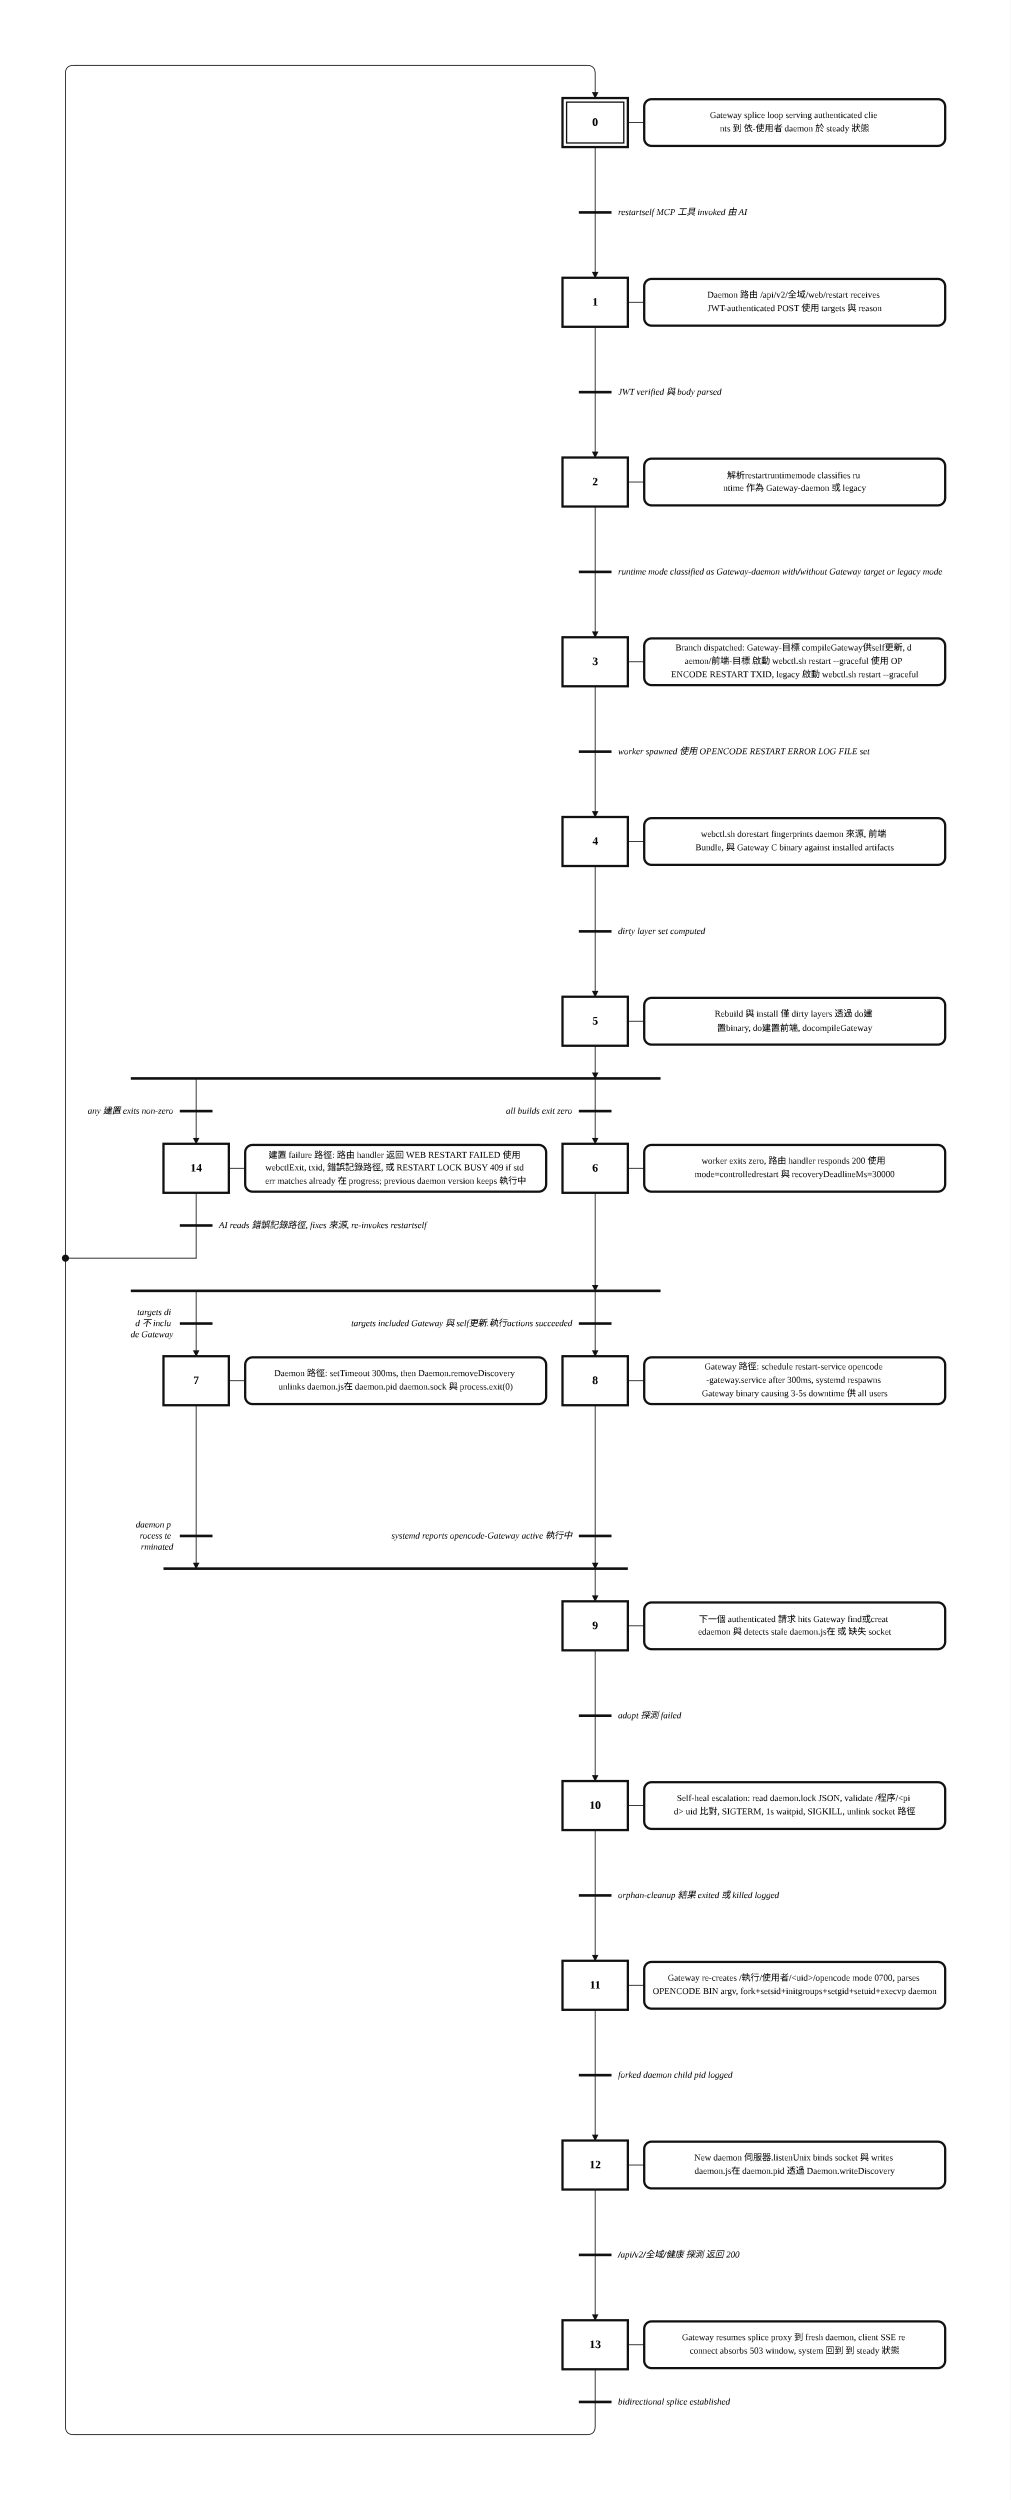
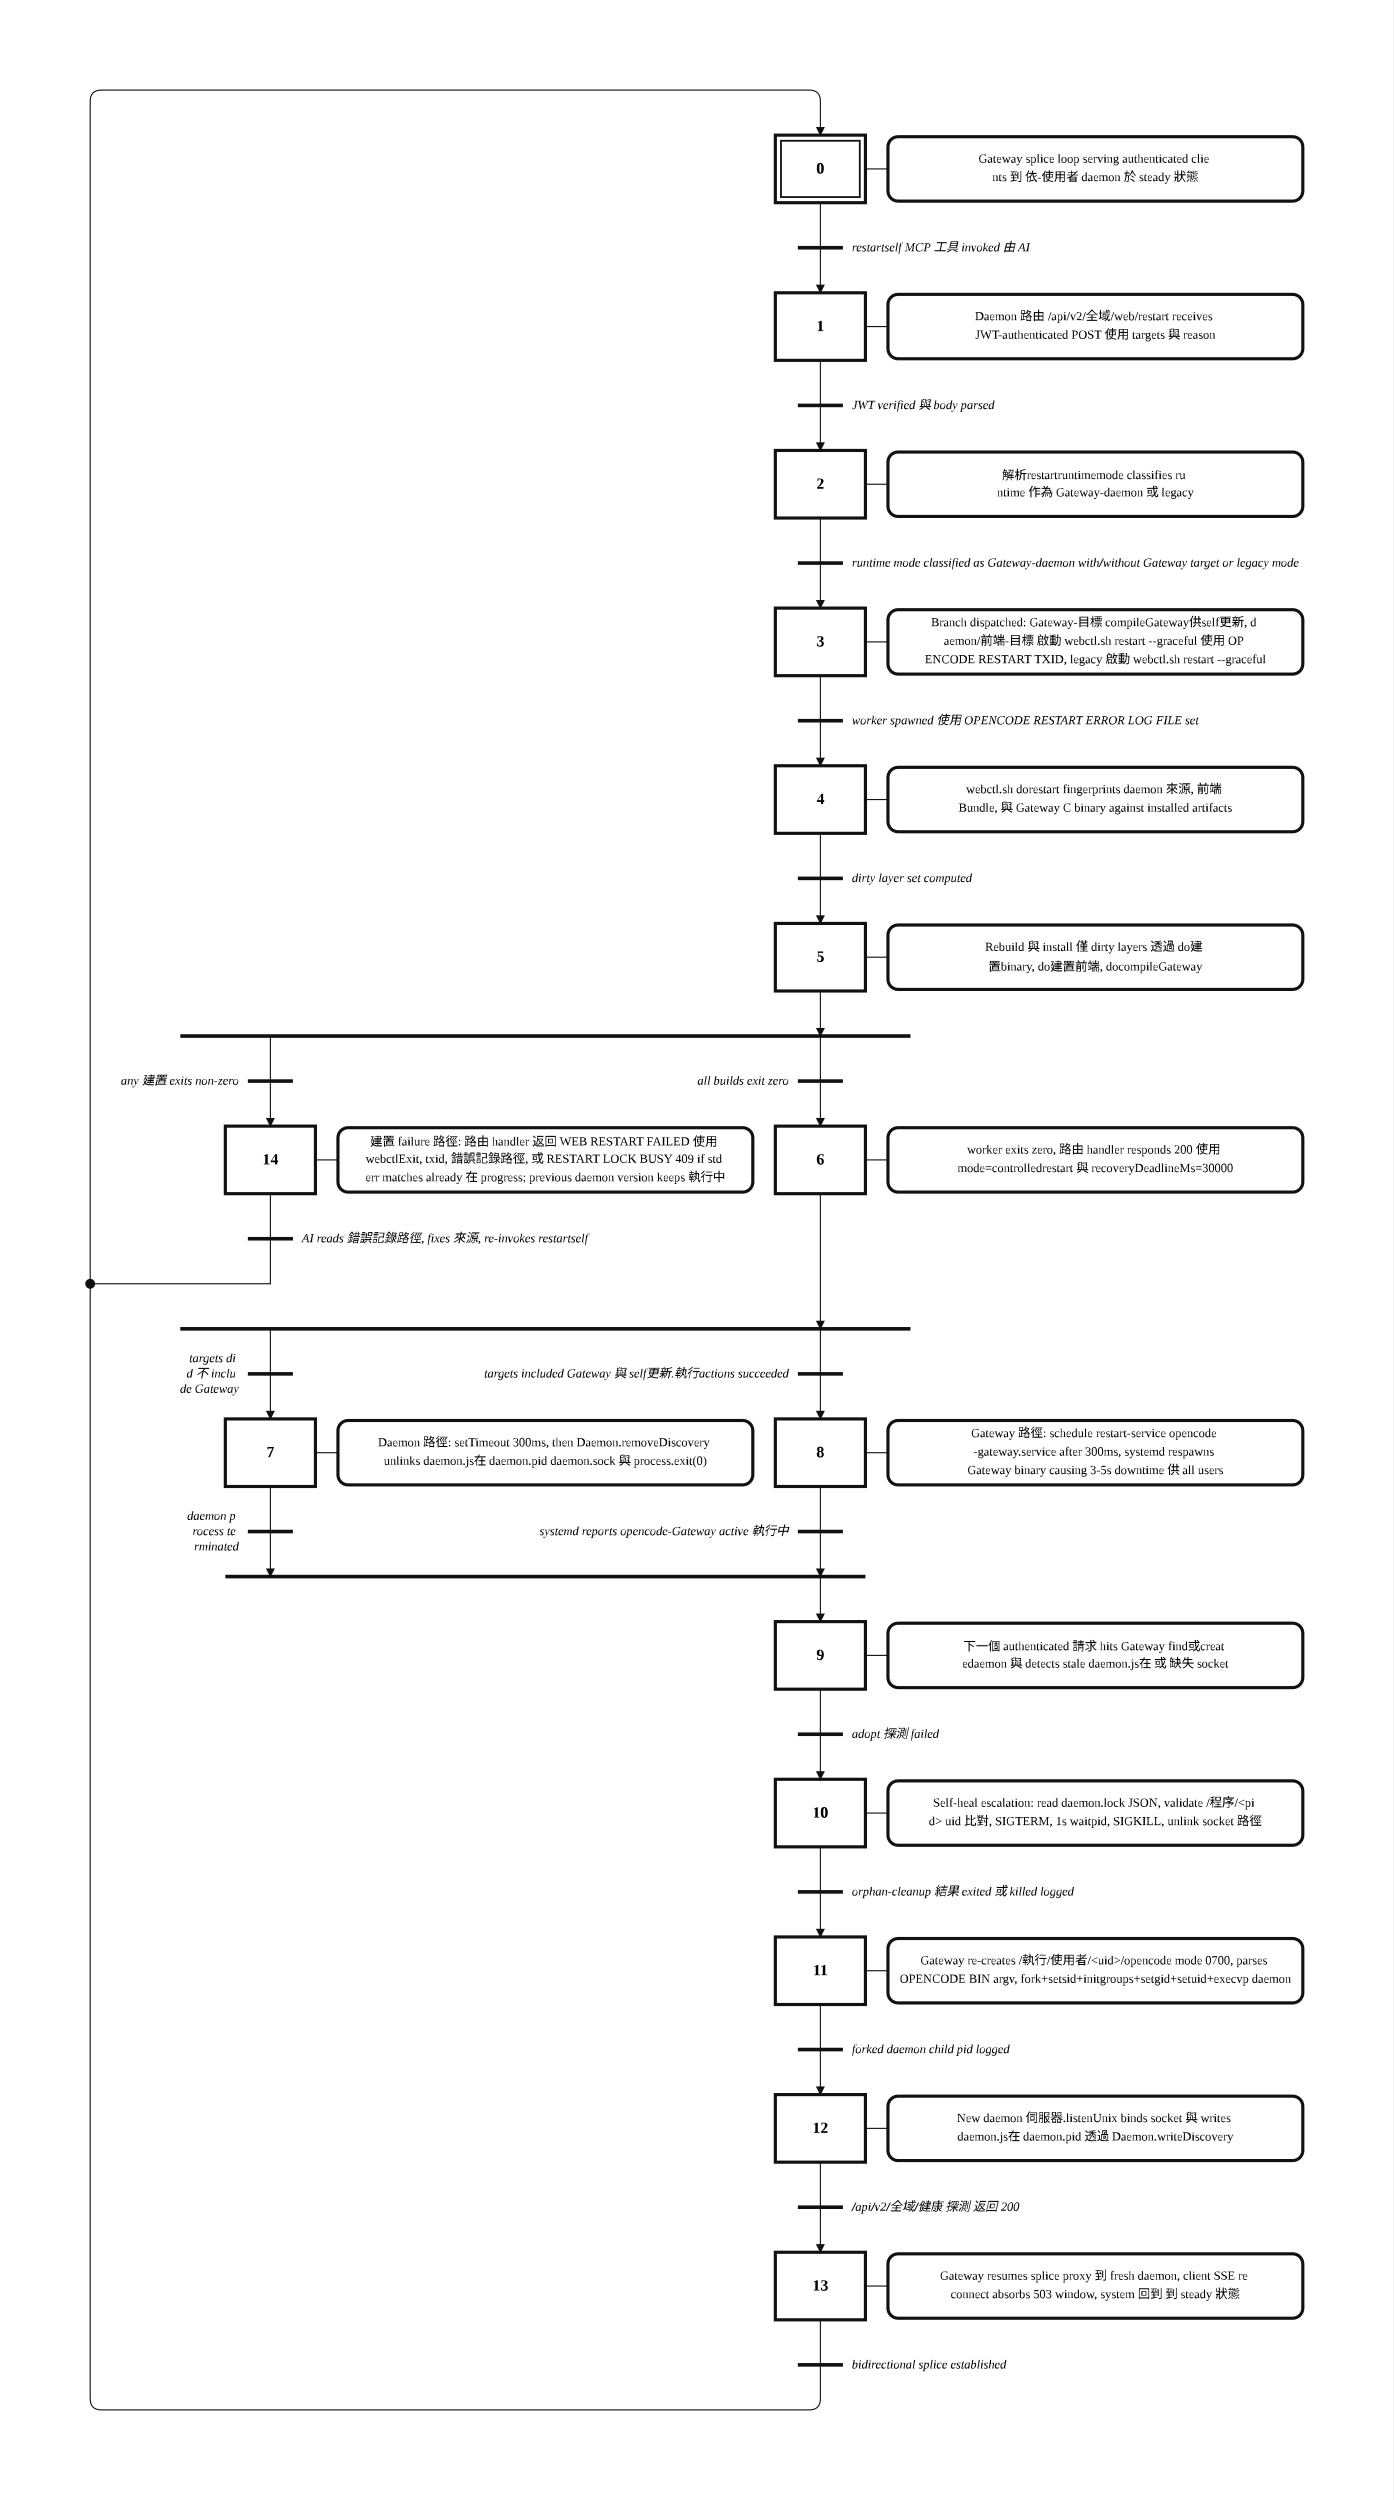
- <svg xmlns="http://www.w3.org/2000/svg" width="1237" height="3060" viewBox="-2.00 -2.00 61.84 153.00" role="img">
+ <svg xmlns="http://www.w3.org/2000/svg" width="1237" height="2220" viewBox="-2.00 -2.00 61.84 111.00" role="img">
  <style>
.step{fill:#fff;stroke:#111;stroke-width:.14}.step-inner{fill:none;stroke:#111;stroke-width:.08}
.action{fill:#fff;stroke:#111;stroke-width:.14}.gate{stroke:#111;stroke-width:.16}
.edge{fill:none;stroke:#111;stroke-width:.05;stroke-linecap:round;stroke-linejoin:round}.edge-arrow{marker-end:url(#arrow)}
.flyover-mask{stroke:#fff;stroke-width:.12;stroke-linecap:round}
.flyover{fill:none;stroke:#111;stroke-width:.05;stroke-linecap:round}
.junction{fill:#111;stroke:#111;stroke-width:0}.branch-junction{fill:#fff;stroke:#111;stroke-width:.08}
.assoc{stroke:#111;stroke-width:.05}.label{font:bold .7px 'Times New Roman', 'BiauKai', 'DFKai-SB', serif;text-anchor:middle;dominant-baseline:middle}
.action-label{font:.55px 'Times New Roman', 'BiauKai', 'DFKai-SB', serif;text-anchor:middle;dominant-baseline:middle}.gate-label{font:italic .55px 'Times New Roman', 'BiauKai', 'DFKai-SB', serif;text-anchor:start;dominant-baseline:middle}.gate-label-left{font:italic .55px 'Times New Roman', 'BiauKai', 'DFKai-SB', serif;text-anchor:end;dominant-baseline:middle}
</style>
  <defs>
    <marker id="arrow" markerWidth="0.4" markerHeight="0.4" refX="0.36" refY="0.2" orient="auto" markerUnits="userSpaceOnUse">
      <path d="M 0 0 L 0.4 0.2 L 0 0.4 z" fill="#111" />
    </marker>
  </defs>
-   <rect x="-2.00" y="-2.00" width="61.84" height="153.00" fill="white" />
-   <path class="edge" d="M 34.42 7.00 L 34.42 11.00" />
-   <path class="edge edge-arrow" d="M 34.42 11.00 L 34.42 15.00" />
-   <path class="edge" d="M 34.42 18.00 L 34.42 22.00" />
-   <path class="edge edge-arrow" d="M 34.42 22.00 L 34.42 26.00" />
-   <path class="edge" d="M 34.42 29.00 L 34.42 33.00" />
-   <path class="edge edge-arrow" d="M 34.42 33.00 L 34.42 37.00" />
-   <path class="edge" d="M 34.42 40.00 L 34.42 44.00" />
+   <rect x="-2.00" y="-2.00" width="61.84" height="111.00" fill="white" />
+   <path class="edge" d="M 34.42 7.00 L 34.42 9.00" />
+   <path class="edge edge-arrow" d="M 34.42 9.00 L 34.42 11.00" />
+   <path class="edge" d="M 34.42 14.00 L 34.42 16.00" />
+   <path class="edge edge-arrow" d="M 34.42 16.00 L 34.42 18.00" />
+   <path class="edge" d="M 34.42 21.00 L 34.42 23.00" />
+   <path class="edge edge-arrow" d="M 34.42 23.00 L 34.42 25.00" />
+   <path class="edge" d="M 34.42 28.00 L 34.42 30.00" />
+   <path class="edge edge-arrow" d="M 34.42 30.00 L 34.42 32.00" />
+   <path class="edge" d="M 34.42 35.00 L 34.42 37.00" />
+   <path class="edge edge-arrow" d="M 34.42 37.00 L 34.42 39.00" />
+   <path class="edge edge-arrow" d="M 34.42 42.00 L 34.42 44.00" />
  <path class="edge edge-arrow" d="M 34.42 44.00 L 34.42 48.00" />
-   <path class="edge" d="M 34.42 51.00 L 34.42 55.00" />
-   <path class="edge edge-arrow" d="M 34.42 55.00 L 34.42 59.00" />
-   <path class="edge edge-arrow" d="M 34.42 62.00 L 34.42 64.00" />
+   <path class="edge edge-arrow" d="M 10.00 44.00 L 10.00 48.00" />
+   <path class="edge edge-arrow" d="M 34.42 51.00 L 34.42 57.00" />
+   <path class="edge edge-arrow" d="M 10.00 57.00 L 10.00 61.00" />
+   <path class="edge edge-arrow" d="M 34.42 57.00 L 34.42 61.00" />
+   <path class="edge edge-arrow" d="M 10.00 64.00 L 10.00 68.00" />
+   <path class="edge edge-arrow" d="M 34.42 68.00 L 34.42 70.00" />
  <path class="edge edge-arrow" d="M 34.42 64.00 L 34.42 68.00" />
-   <path class="edge edge-arrow" d="M 10.00 64.00 L 10.00 68.00" />
-   <path class="edge edge-arrow" d="M 34.42 71.00 L 34.42 77.00" />
-   <path class="edge edge-arrow" d="M 10.00 77.00 L 10.00 81.00" />
-   <path class="edge edge-arrow" d="M 34.42 77.00 L 34.42 81.00" />
-   <path class="edge edge-arrow" d="M 10.00 84.00 L 10.00 94.00" />
-   <path class="edge edge-arrow" d="M 34.42 94.00 L 34.42 96.00" />
-   <path class="edge edge-arrow" d="M 34.42 84.00 L 34.42 94.00" />
-   <path class="edge" d="M 34.42 99.00 L 34.42 103.00" />
-   <path class="edge edge-arrow" d="M 34.42 103.00 L 34.42 107.00" />
-   <path class="edge" d="M 34.42 110.00 L 34.42 114.00" />
-   <path class="edge edge-arrow" d="M 34.42 114.00 L 34.42 118.00" />
-   <path class="edge" d="M 34.42 121.00 L 34.42 125.00" />
-   <path class="edge edge-arrow" d="M 34.42 125.00 L 34.42 129.00" />
-   <path class="edge" d="M 34.42 132.00 L 34.42 136.00" />
-   <path class="edge edge-arrow" d="M 34.42 136.00 L 34.42 140.00" />
-   <path class="edge" d="M 34.42 143.00 L 34.42 145.00" />
-   <path class="edge edge-arrow" d="M 34.42 145.00 L 34.42 146.50 Q 34.42 147.00 33.92 147.00 L 2.50 147.00 Q 2.00 147.00 2.00 146.50 L 2.00 2.50 Q 2.00 2.00 2.50 2.00 L 33.92 2.00 Q 34.42 2.00 34.42 2.50 L 34.42 4.00" />
-   <path class="edge" d="M 10.00 71.00 L 10.00 73.00" />
-   <path class="edge" d="M 10.00 73.00 L 10.00 75.00" />
-   <path class="edge" d="M 10.00 75.00 L 2.00 75.00" />
+   <path class="edge" d="M 34.42 73.00 L 34.42 75.00" />
+   <path class="edge edge-arrow" d="M 34.42 75.00 L 34.42 77.00" />
+   <path class="edge" d="M 34.42 80.00 L 34.42 82.00" />
+   <path class="edge edge-arrow" d="M 34.42 82.00 L 34.42 84.00" />
+   <path class="edge" d="M 34.42 87.00 L 34.42 89.00" />
+   <path class="edge edge-arrow" d="M 34.42 89.00 L 34.42 91.00" />
+   <path class="edge" d="M 34.42 94.00 L 34.42 96.00" />
+   <path class="edge edge-arrow" d="M 34.42 96.00 L 34.42 98.00" />
+   <path class="edge" d="M 34.42 101.00 L 34.42 103.00" />
+   <path class="edge edge-arrow" d="M 34.42 103.00 L 34.42 104.50 Q 34.42 105.00 33.92 105.00 L 2.50 105.00 Q 2.00 105.00 2.00 104.50 L 2.00 2.50 Q 2.00 2.00 2.50 2.00 L 33.92 2.00 Q 34.42 2.00 34.42 2.50 L 34.42 4.00" />
+   <path class="edge" d="M 10.00 51.00 L 10.00 53.00" />
+   <path class="edge" d="M 10.00 53.00 L 10.00 55.00" />
+   <path class="edge" d="M 10.00 55.00 L 2.00 55.00" />
  <rect class="step" x="32.42" y="4.00" width="4.00" height="3.00" />
  <rect class="step-inner" x="32.67" y="4.25" width="3.50" height="2.50" />
  <text class="label" x="34.42" y="5.50">0</text>
-   <rect class="step" x="32.42" y="15.00" width="4.00" height="3.00" />
-   <text class="label" x="34.42" y="16.50">1</text>
-   <rect class="step" x="32.42" y="26.00" width="4.00" height="3.00" />
-   <text class="label" x="34.42" y="27.50">2</text>
-   <rect class="step" x="32.42" y="37.00" width="4.00" height="3.00" />
-   <text class="label" x="34.42" y="38.50">3</text>
+   <rect class="step" x="32.42" y="11.00" width="4.00" height="3.00" />
+   <text class="label" x="34.42" y="12.50">1</text>
+   <rect class="step" x="32.42" y="18.00" width="4.00" height="3.00" />
+   <text class="label" x="34.42" y="19.50">2</text>
+   <rect class="step" x="32.42" y="25.00" width="4.00" height="3.00" />
+   <text class="label" x="34.42" y="26.50">3</text>
+   <rect class="step" x="32.42" y="32.00" width="4.00" height="3.00" />
+   <text class="label" x="34.42" y="33.50">4</text>
+   <rect class="step" x="32.42" y="39.00" width="4.00" height="3.00" />
+   <text class="label" x="34.42" y="40.50">5</text>
  <rect class="step" x="32.42" y="48.00" width="4.00" height="3.00" />
-   <text class="label" x="34.42" y="49.50">4</text>
-   <rect class="step" x="32.42" y="59.00" width="4.00" height="3.00" />
-   <text class="label" x="34.42" y="60.50">5</text>
-   <rect class="step" x="32.42" y="68.00" width="4.00" height="3.00" />
-   <text class="label" x="34.42" y="69.50">6</text>
-   <rect class="step" x="8.00" y="81.00" width="4.00" height="3.00" />
-   <text class="label" x="10.00" y="82.50">7</text>
-   <rect class="step" x="32.42" y="81.00" width="4.00" height="3.00" />
-   <text class="label" x="34.42" y="82.50">8</text>
-   <rect class="step" x="32.42" y="96.00" width="4.00" height="3.00" />
-   <text class="label" x="34.42" y="97.50">9</text>
-   <rect class="step" x="32.42" y="107.00" width="4.00" height="3.00" />
-   <text class="label" x="34.42" y="108.50">10</text>
-   <rect class="step" x="32.42" y="118.00" width="4.00" height="3.00" />
-   <text class="label" x="34.42" y="119.50">11</text>
-   <rect class="step" x="32.42" y="129.00" width="4.00" height="3.00" />
-   <text class="label" x="34.42" y="130.50">12</text>
-   <rect class="step" x="32.42" y="140.00" width="4.00" height="3.00" />
-   <text class="label" x="34.42" y="141.50">13</text>
-   <rect class="step" x="8.00" y="68.00" width="4.00" height="3.00" />
-   <text class="label" x="10.00" y="69.50">14</text>
+   <text class="label" x="34.42" y="49.50">6</text>
+   <rect class="step" x="8.00" y="61.00" width="4.00" height="3.00" />
+   <text class="label" x="10.00" y="62.50">7</text>
+   <rect class="step" x="32.42" y="61.00" width="4.00" height="3.00" />
+   <text class="label" x="34.42" y="62.50">8</text>
+   <rect class="step" x="32.42" y="70.00" width="4.00" height="3.00" />
+   <text class="label" x="34.42" y="71.50">9</text>
+   <rect class="step" x="32.42" y="77.00" width="4.00" height="3.00" />
+   <text class="label" x="34.42" y="78.50">10</text>
+   <rect class="step" x="32.42" y="84.00" width="4.00" height="3.00" />
+   <text class="label" x="34.42" y="85.50">11</text>
+   <rect class="step" x="32.42" y="91.00" width="4.00" height="3.00" />
+   <text class="label" x="34.42" y="92.50">12</text>
+   <rect class="step" x="32.42" y="98.00" width="4.00" height="3.00" />
+   <text class="label" x="34.42" y="99.50">13</text>
+   <rect class="step" x="8.00" y="48.00" width="4.00" height="3.00" />
+   <text class="label" x="10.00" y="49.50">14</text>
  <line class="assoc" x1="36.42" y1="5.50" x2="37.42" y2="5.50" />
  <rect class="action" x="37.42" y="4.07" width="18.42" height="2.86" rx="0.45" ry="0.45" />
  <text class="action-label" x="46.63" y="5.09">
    <tspan x="46.63" dy="0">Gateway splice loop serving authenticated clie</tspan>
    <tspan x="46.63" dy="0.82">nts 到 依-使用者 daemon 於 steady 狀態</tspan>
  </text>
-   <line class="assoc" x1="36.42" y1="16.50" x2="37.42" y2="16.50" />
-   <rect class="action" x="37.42" y="15.07" width="18.42" height="2.86" rx="0.45" ry="0.45" />
-   <text class="action-label" x="46.63" y="16.09">
+   <line class="assoc" x1="36.42" y1="12.50" x2="37.42" y2="12.50" />
+   <rect class="action" x="37.42" y="11.07" width="18.42" height="2.86" rx="0.45" ry="0.45" />
+   <text class="action-label" x="46.63" y="12.09">
    <tspan x="46.63" dy="0">Daemon 路由 /api/v2/全域/web/restart receives</tspan>
    <tspan x="46.63" dy="0.82">JWT-authenticated POST 使用 targets 與 reason</tspan>
  </text>
-   <line class="assoc" x1="36.42" y1="27.50" x2="37.42" y2="27.50" />
-   <rect class="action" x="37.42" y="26.07" width="18.42" height="2.86" rx="0.45" ry="0.45" />
-   <text class="action-label" x="46.63" y="27.09">
+   <line class="assoc" x1="36.42" y1="19.50" x2="37.42" y2="19.50" />
+   <rect class="action" x="37.42" y="18.07" width="18.42" height="2.86" rx="0.45" ry="0.45" />
+   <text class="action-label" x="46.63" y="19.09">
    <tspan x="46.63" dy="0">解析restartruntimemode classifies ru</tspan>
    <tspan x="46.63" dy="0.82">ntime 作為 Gateway-daemon 或 legacy</tspan>
  </text>
-   <line class="assoc" x1="36.42" y1="38.50" x2="37.42" y2="38.50" />
-   <rect class="action" x="37.42" y="37.07" width="18.42" height="2.86" rx="0.45" ry="0.45" />
-   <text class="action-label" x="46.63" y="37.68">
+   <line class="assoc" x1="36.42" y1="26.50" x2="37.42" y2="26.50" />
+   <rect class="action" x="37.42" y="25.07" width="18.42" height="2.86" rx="0.45" ry="0.45" />
+   <text class="action-label" x="46.63" y="25.68">
    <tspan x="46.63" dy="0">Branch dispatched: Gateway-目標 compileGateway供self更新, d</tspan>
    <tspan x="46.63" dy="0.82">aemon/前端-目標 啟動 webctl.sh restart --graceful 使用 OP</tspan>
    <tspan x="46.63" dy="0.82">ENCODE RESTART TXID, legacy 啟動 webctl.sh restart --graceful</tspan>
  </text>
+   <line class="assoc" x1="36.42" y1="33.50" x2="37.42" y2="33.50" />
+   <rect class="action" x="37.42" y="32.07" width="18.42" height="2.86" rx="0.45" ry="0.45" />
+   <text class="action-label" x="46.63" y="33.09">
+     <tspan x="46.63" dy="0">webctl.sh dorestart fingerprints daemon 來源, 前端</tspan>
+     <tspan x="46.63" dy="0.82">Bundle, 與 Gateway C binary against installed artifacts</tspan>
+   </text>
+   <line class="assoc" x1="36.42" y1="40.50" x2="37.42" y2="40.50" />
+   <rect class="action" x="37.42" y="39.07" width="18.42" height="2.86" rx="0.45" ry="0.45" />
+   <text class="action-label" x="46.63" y="40.09">
+     <tspan x="46.63" dy="0">Rebuild 與 install 僅 dirty layers 透過 do建</tspan>
+     <tspan x="46.63" dy="0.82">置binary, do建置前端, docompileGateway</tspan>
+   </text>
  <line class="assoc" x1="36.42" y1="49.50" x2="37.42" y2="49.50" />
  <rect class="action" x="37.42" y="48.07" width="18.42" height="2.86" rx="0.45" ry="0.45" />
  <text class="action-label" x="46.63" y="49.09">
-     <tspan x="46.63" dy="0">webctl.sh dorestart fingerprints daemon 來源, 前端</tspan>
-     <tspan x="46.63" dy="0.82">Bundle, 與 Gateway C binary against installed artifacts</tspan>
-   </text>
-   <line class="assoc" x1="36.42" y1="60.50" x2="37.42" y2="60.50" />
-   <rect class="action" x="37.42" y="59.07" width="18.42" height="2.86" rx="0.45" ry="0.45" />
-   <text class="action-label" x="46.63" y="60.09">
-     <tspan x="46.63" dy="0">Rebuild 與 install 僅 dirty layers 透過 do建</tspan>
-     <tspan x="46.63" dy="0.82">置binary, do建置前端, docompileGateway</tspan>
-   </text>
-   <line class="assoc" x1="36.42" y1="69.50" x2="37.42" y2="69.50" />
-   <rect class="action" x="37.42" y="68.07" width="18.42" height="2.86" rx="0.45" ry="0.45" />
-   <text class="action-label" x="46.63" y="69.09">
    <tspan x="46.63" dy="0">worker exits zero, 路由 handler responds 200 使用</tspan>
    <tspan x="46.63" dy="0.82">mode=controlledrestart 與 recoveryDeadlineMs=30000</tspan>
  </text>
-   <line class="assoc" x1="12.00" y1="82.50" x2="13.00" y2="82.50" />
-   <rect class="action" x="13.00" y="81.07" width="18.42" height="2.86" rx="0.45" ry="0.45" />
-   <text class="action-label" x="22.21" y="82.09">
+   <line class="assoc" x1="12.00" y1="62.50" x2="13.00" y2="62.50" />
+   <rect class="action" x="13.00" y="61.07" width="18.42" height="2.86" rx="0.45" ry="0.45" />
+   <text class="action-label" x="22.21" y="62.09">
    <tspan x="22.21" dy="0">Daemon 路徑: setTimeout 300ms, then Daemon.removeDiscovery</tspan>
    <tspan x="22.21" dy="0.82">unlinks daemon.js在 daemon.pid daemon.sock 與 process.exit(0)</tspan>
  </text>
-   <line class="assoc" x1="36.42" y1="82.50" x2="37.42" y2="82.50" />
-   <rect class="action" x="37.42" y="81.07" width="18.42" height="2.86" rx="0.45" ry="0.45" />
-   <text class="action-label" x="46.63" y="81.68">
+   <line class="assoc" x1="36.42" y1="62.50" x2="37.42" y2="62.50" />
+   <rect class="action" x="37.42" y="61.07" width="18.42" height="2.86" rx="0.45" ry="0.45" />
+   <text class="action-label" x="46.63" y="61.68">
    <tspan x="46.63" dy="0">Gateway 路徑: schedule restart-service opencode</tspan>
    <tspan x="46.63" dy="0.82">-gateway.service after 300ms, systemd respawns</tspan>
    <tspan x="46.63" dy="0.82">Gateway binary causing 3-5s downtime 供 all users</tspan>
  </text>
-   <line class="assoc" x1="36.42" y1="97.50" x2="37.42" y2="97.50" />
-   <rect class="action" x="37.42" y="96.07" width="18.42" height="2.86" rx="0.45" ry="0.45" />
-   <text class="action-label" x="46.63" y="97.09">
+   <line class="assoc" x1="36.42" y1="71.50" x2="37.42" y2="71.50" />
+   <rect class="action" x="37.42" y="70.07" width="18.42" height="2.86" rx="0.45" ry="0.45" />
+   <text class="action-label" x="46.63" y="71.09">
    <tspan x="46.63" dy="0">下一個 authenticated 請求 hits Gateway find或creat</tspan>
    <tspan x="46.63" dy="0.82">edaemon 與 detects stale daemon.js在 或 缺失 socket</tspan>
  </text>
-   <line class="assoc" x1="36.42" y1="108.50" x2="37.42" y2="108.50" />
-   <rect class="action" x="37.42" y="107.07" width="18.42" height="2.86" rx="0.45" ry="0.45" />
-   <text class="action-label" x="46.63" y="108.09">
+   <line class="assoc" x1="36.42" y1="78.50" x2="37.42" y2="78.50" />
+   <rect class="action" x="37.42" y="77.07" width="18.42" height="2.86" rx="0.45" ry="0.45" />
+   <text class="action-label" x="46.63" y="78.09">
    <tspan x="46.63" dy="0">Self-heal escalation: read daemon.lock JSON, validate /程序/&lt;pi</tspan>
    <tspan x="46.63" dy="0.82">d&gt; uid 比對, SIGTERM, 1s waitpid, SIGKILL, unlink socket 路徑</tspan>
  </text>
-   <line class="assoc" x1="36.42" y1="119.50" x2="37.42" y2="119.50" />
-   <rect class="action" x="37.42" y="118.07" width="18.42" height="2.86" rx="0.45" ry="0.45" />
-   <text class="action-label" x="46.63" y="119.09">
+   <line class="assoc" x1="36.42" y1="85.50" x2="37.42" y2="85.50" />
+   <rect class="action" x="37.42" y="84.07" width="18.42" height="2.86" rx="0.45" ry="0.45" />
+   <text class="action-label" x="46.63" y="85.09">
    <tspan x="46.63" dy="0">Gateway re-creates /執行/使用者/&lt;uid&gt;/opencode mode 0700, parses</tspan>
    <tspan x="46.63" dy="0.82">OPENCODE BIN argv, fork+setsid+initgroups+setgid+setuid+execvp daemon</tspan>
  </text>
-   <line class="assoc" x1="36.42" y1="130.50" x2="37.42" y2="130.50" />
-   <rect class="action" x="37.42" y="129.07" width="18.42" height="2.86" rx="0.45" ry="0.45" />
-   <text class="action-label" x="46.63" y="130.09">
+   <line class="assoc" x1="36.42" y1="92.50" x2="37.42" y2="92.50" />
+   <rect class="action" x="37.42" y="91.07" width="18.42" height="2.86" rx="0.45" ry="0.45" />
+   <text class="action-label" x="46.63" y="92.09">
    <tspan x="46.63" dy="0">New daemon 伺服器.listenUnix binds socket 與 writes</tspan>
    <tspan x="46.63" dy="0.82">daemon.js在 daemon.pid 透過 Daemon.writeDiscovery</tspan>
  </text>
-   <line class="assoc" x1="36.42" y1="141.50" x2="37.42" y2="141.50" />
-   <rect class="action" x="37.42" y="140.07" width="18.42" height="2.86" rx="0.45" ry="0.45" />
-   <text class="action-label" x="46.63" y="141.09">
+   <line class="assoc" x1="36.42" y1="99.50" x2="37.42" y2="99.50" />
+   <rect class="action" x="37.42" y="98.07" width="18.42" height="2.86" rx="0.45" ry="0.45" />
+   <text class="action-label" x="46.63" y="99.09">
    <tspan x="46.63" dy="0">Gateway resumes splice proxy 到 fresh daemon, client SSE re</tspan>
    <tspan x="46.63" dy="0.82">connect absorbs 503 window, system 回到 到 steady 狀態</tspan>
  </text>
-   <line class="assoc" x1="12.00" y1="69.50" x2="13.00" y2="69.50" />
-   <rect class="action" x="13.00" y="68.07" width="18.42" height="2.86" rx="0.45" ry="0.45" />
-   <text class="action-label" x="22.21" y="68.68">
+   <line class="assoc" x1="12.00" y1="49.50" x2="13.00" y2="49.50" />
+   <rect class="action" x="13.00" y="48.07" width="18.42" height="2.86" rx="0.45" ry="0.45" />
+   <text class="action-label" x="22.21" y="48.68">
    <tspan x="22.21" dy="0">建置 failure 路徑: 路由 handler 返回 WEB RESTART FAILED 使用</tspan>
    <tspan x="22.21" dy="0.82">webctlExit, txid, 錯誤記錄路徑, 或 RESTART LOCK BUSY 409 if std</tspan>
    <tspan x="22.21" dy="0.82">err matches already 在 progress; previous daemon version keeps 執行中</tspan>
  </text>
-   <line class="gate" x1="33.42" y1="11.00" x2="35.42" y2="11.00" />
-   <text class="gate-label" x="35.82" y="11.00">
+   <line class="gate" x1="33.42" y1="9.00" x2="35.42" y2="9.00" />
+   <text class="gate-label" x="35.82" y="9.00">
    <tspan x="35.82" dy="0">restartself MCP 工具 invoked 由 AI</tspan>
  </text>
-   <line class="gate" x1="33.42" y1="22.00" x2="35.42" y2="22.00" />
-   <text class="gate-label" x="35.82" y="22.00">
+   <line class="gate" x1="33.42" y1="16.00" x2="35.42" y2="16.00" />
+   <text class="gate-label" x="35.82" y="16.00">
    <tspan x="35.82" dy="0">JWT verified 與 body parsed</tspan>
  </text>
-   <line class="gate" x1="33.42" y1="33.00" x2="35.42" y2="33.00" />
-   <text class="gate-label" x="35.82" y="33.00">
+   <line class="gate" x1="33.42" y1="23.00" x2="35.42" y2="23.00" />
+   <text class="gate-label" x="35.82" y="23.00">
    <tspan x="35.82" dy="0">runtime mode classified as Gateway-daemon with/without Gateway target or legacy mode</tspan>
  </text>
-   <line class="gate" x1="33.42" y1="44.00" x2="35.42" y2="44.00" />
-   <text class="gate-label" x="35.82" y="44.00">
+   <line class="gate" x1="33.42" y1="30.00" x2="35.42" y2="30.00" />
+   <text class="gate-label" x="35.82" y="30.00">
    <tspan x="35.82" dy="0">worker spawned 使用 OPENCODE RESTART ERROR LOG FILE set</tspan>
  </text>
-   <line class="gate" x1="33.42" y1="55.00" x2="35.42" y2="55.00" />
-   <text class="gate-label" x="35.82" y="55.00">
+   <line class="gate" x1="33.42" y1="37.00" x2="35.42" y2="37.00" />
+   <text class="gate-label" x="35.82" y="37.00">
    <tspan x="35.82" dy="0">dirty layer set computed</tspan>
  </text>
-   <line class="gate" x1="6.00" y1="64.00" x2="38.42" y2="64.00" />
-   <line class="gate" x1="6.00" y1="77.00" x2="38.42" y2="77.00" />
-   <line class="gate" x1="8.00" y1="94.00" x2="36.42" y2="94.00" />
+   <line class="gate" x1="6.00" y1="44.00" x2="38.42" y2="44.00" />
+   <line class="gate" x1="6.00" y1="57.00" x2="38.42" y2="57.00" />
+   <line class="gate" x1="8.00" y1="68.00" x2="36.42" y2="68.00" />
+   <line class="gate" x1="33.42" y1="75.00" x2="35.42" y2="75.00" />
+   <text class="gate-label" x="35.82" y="75.00">
+     <tspan x="35.82" dy="0">adopt 探測 failed</tspan>
+   </text>
+   <line class="gate" x1="33.42" y1="82.00" x2="35.42" y2="82.00" />
+   <text class="gate-label" x="35.82" y="82.00">
+     <tspan x="35.82" dy="0">orphan-cleanup 結果 exited 或 killed logged</tspan>
+   </text>
+   <line class="gate" x1="33.42" y1="89.00" x2="35.42" y2="89.00" />
+   <text class="gate-label" x="35.82" y="89.00">
+     <tspan x="35.82" dy="0">forked daemon child pid logged</tspan>
+   </text>
+   <line class="gate" x1="33.42" y1="96.00" x2="35.42" y2="96.00" />
+   <text class="gate-label" x="35.82" y="96.00">
+     <tspan x="35.82" dy="0">/api/v2/全域/健康 探測 返回 200</tspan>
+   </text>
  <line class="gate" x1="33.42" y1="103.00" x2="35.42" y2="103.00" />
  <text class="gate-label" x="35.82" y="103.00">
-     <tspan x="35.82" dy="0">adopt 探測 failed</tspan>
-   </text>
-   <line class="gate" x1="33.42" y1="114.00" x2="35.42" y2="114.00" />
-   <text class="gate-label" x="35.82" y="114.00">
-     <tspan x="35.82" dy="0">orphan-cleanup 結果 exited 或 killed logged</tspan>
-   </text>
-   <line class="gate" x1="33.42" y1="125.00" x2="35.42" y2="125.00" />
-   <text class="gate-label" x="35.82" y="125.00">
-     <tspan x="35.82" dy="0">forked daemon child pid logged</tspan>
-   </text>
-   <line class="gate" x1="33.42" y1="136.00" x2="35.42" y2="136.00" />
-   <text class="gate-label" x="35.82" y="136.00">
-     <tspan x="35.82" dy="0">/api/v2/全域/健康 探測 返回 200</tspan>
-   </text>
-   <line class="gate" x1="33.42" y1="145.00" x2="35.42" y2="145.00" />
-   <text class="gate-label" x="35.82" y="145.00">
    <tspan x="35.82" dy="0">bidirectional splice established</tspan>
  </text>
-   <line class="gate" x1="9.00" y1="73.00" x2="11.00" y2="73.00" />
-   <text class="gate-label" x="11.40" y="73.00">
+   <line class="gate" x1="9.00" y1="53.00" x2="11.00" y2="53.00" />
+   <text class="gate-label" x="11.40" y="53.00">
    <tspan x="11.40" dy="0">AI reads 錯誤記錄路徑, fixes 來源, re-invokes restartself</tspan>
  </text>
-   <line class="gate" x1="33.42" y1="66.00" x2="35.42" y2="66.00" />
-   <text class="gate-label-left" x="33.02" y="66.00">
+   <line class="gate" x1="33.42" y1="46.00" x2="35.42" y2="46.00" />
+   <text class="gate-label-left" x="33.02" y="46.00">
    <tspan x="33.02" dy="0">all builds exit zero</tspan>
  </text>
-   <line class="gate" x1="9.00" y1="66.00" x2="11.00" y2="66.00" />
-   <text class="gate-label-left" x="8.60" y="66.00">
+   <line class="gate" x1="9.00" y1="46.00" x2="11.00" y2="46.00" />
+   <text class="gate-label-left" x="8.60" y="46.00">
    <tspan x="8.60" dy="0">any 建置 exits non-zero</tspan>
  </text>
-   <line class="gate" x1="9.00" y1="79.00" x2="11.00" y2="79.00" />
-   <text class="gate-label-left" x="8.60" y="78.32">
+   <line class="gate" x1="9.00" y1="59.00" x2="11.00" y2="59.00" />
+   <text class="gate-label-left" x="8.60" y="58.32">
    <tspan x="8.60" dy="0">targets di</tspan>
    <tspan x="8.60" dy="0.68">d 不 inclu</tspan>
    <tspan x="8.60" dy="0.68">de Gateway</tspan>
  </text>
-   <line class="gate" x1="33.42" y1="79.00" x2="35.42" y2="79.00" />
-   <text class="gate-label-left" x="33.02" y="79.00">
+   <line class="gate" x1="33.42" y1="59.00" x2="35.42" y2="59.00" />
+   <text class="gate-label-left" x="33.02" y="59.00">
    <tspan x="33.02" dy="0">targets included Gateway 與 self更新.執行actions succeeded</tspan>
  </text>
-   <line class="gate" x1="9.00" y1="92.00" x2="11.00" y2="92.00" />
-   <text class="gate-label-left" x="8.60" y="91.32">
+   <line class="gate" x1="9.00" y1="66.00" x2="11.00" y2="66.00" />
+   <text class="gate-label-left" x="8.60" y="65.32">
    <tspan x="8.60" dy="0">daemon p</tspan>
    <tspan x="8.60" dy="0.68">rocess te</tspan>
    <tspan x="8.60" dy="0.68">rminated</tspan>
  </text>
-   <line class="gate" x1="33.42" y1="92.00" x2="35.42" y2="92.00" />
-   <text class="gate-label-left" x="33.02" y="92.00">
+   <line class="gate" x1="33.42" y1="66.00" x2="35.42" y2="66.00" />
+   <text class="gate-label-left" x="33.02" y="66.00">
    <tspan x="33.02" dy="0">systemd reports opencode-Gateway active 執行中</tspan>
  </text>
-   <circle class="junction" cx="2.00" cy="75.00" r="0.22" />
+   <circle class="junction" cx="2.00" cy="55.00" r="0.22" />
</svg>
